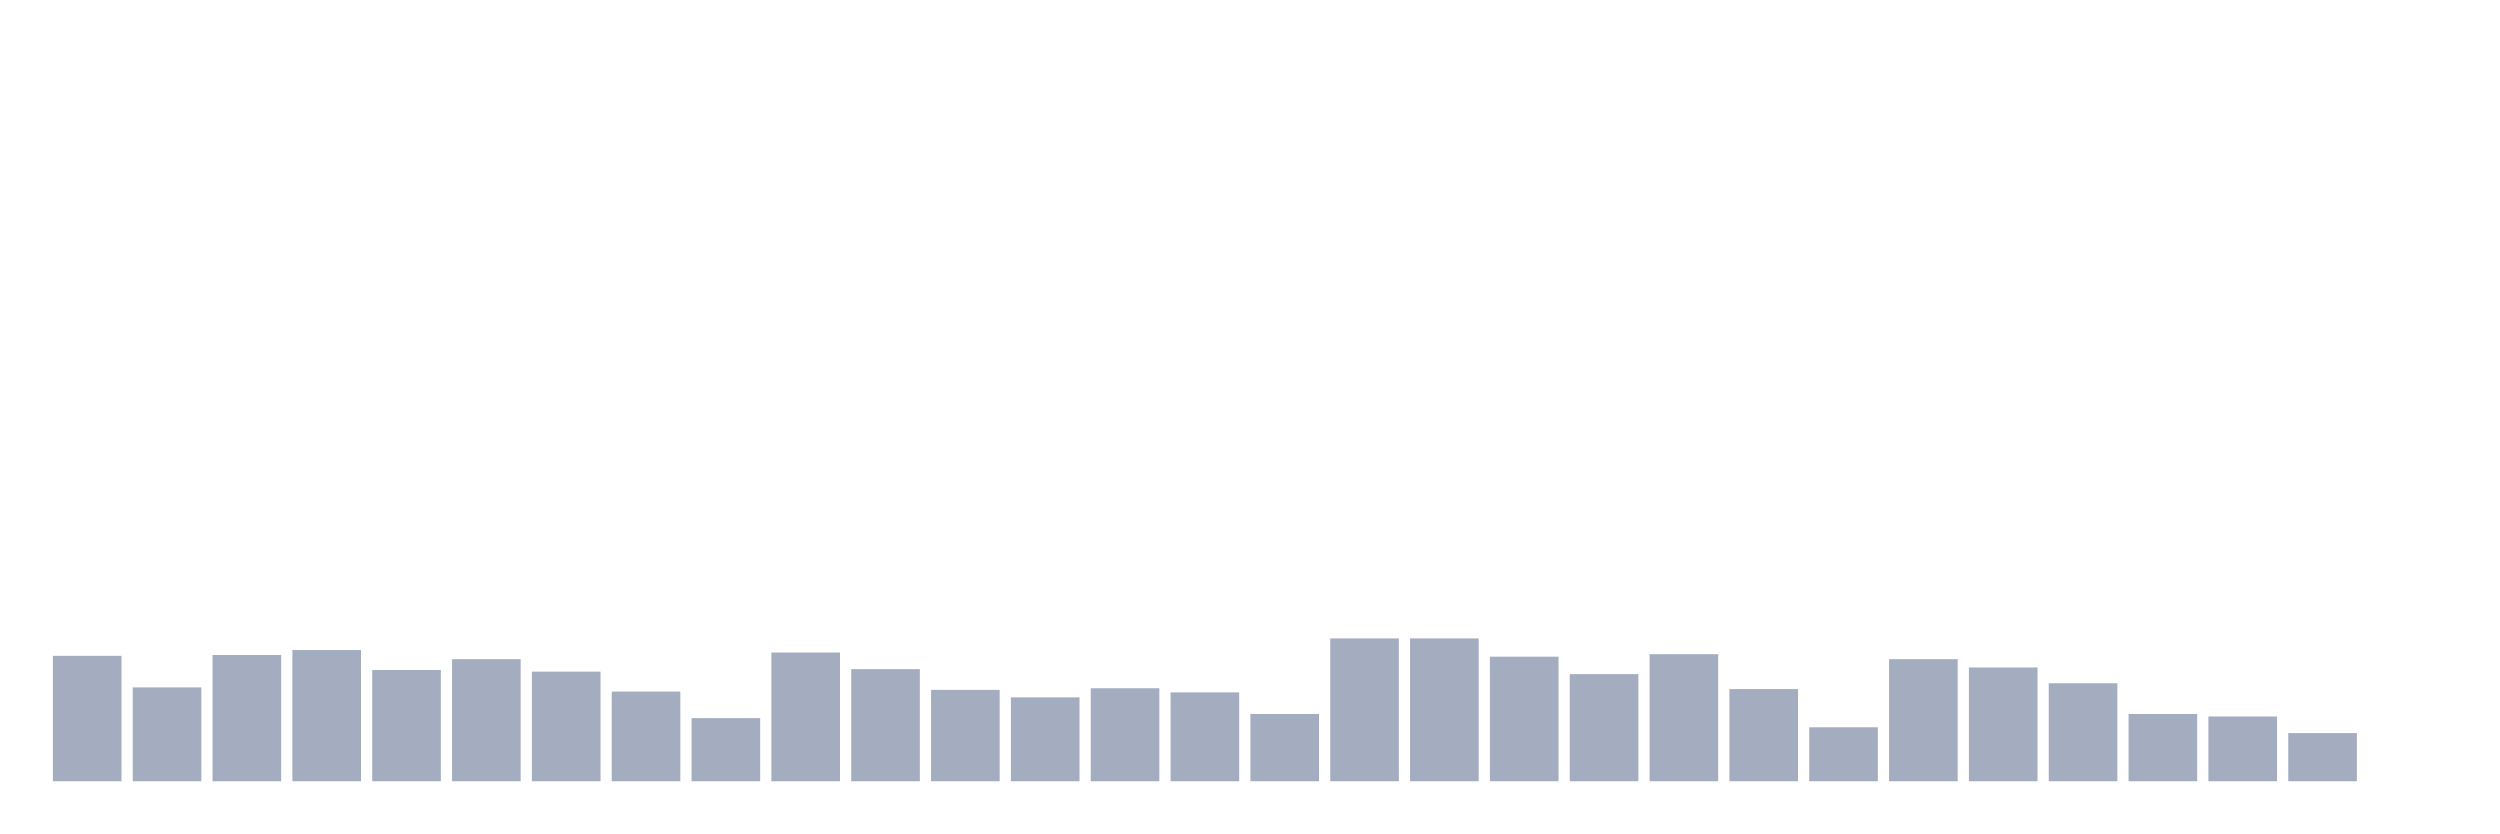
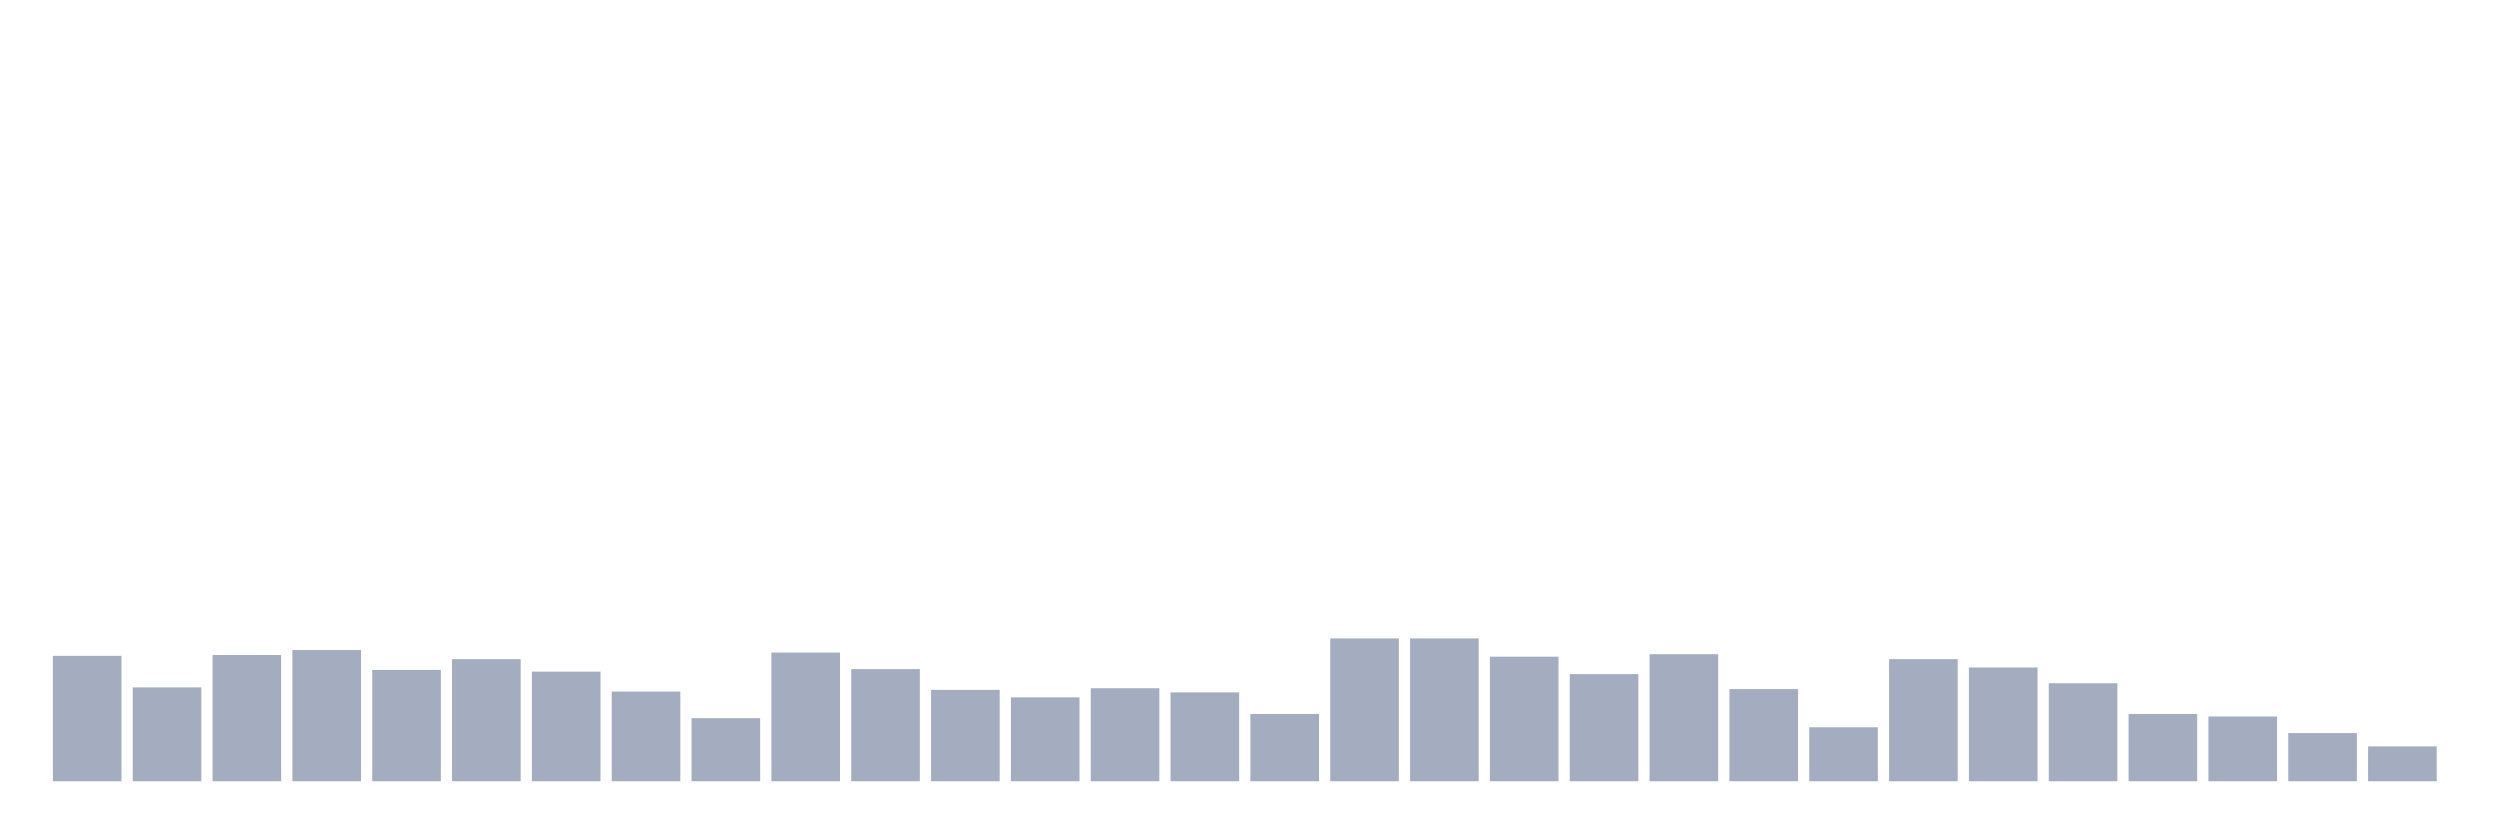
<svg xmlns="http://www.w3.org/2000/svg" viewBox="0 0 480 160">
  <g transform="translate(10,10)">
    <rect class="bar" x="0.153" width="13.175" y="115.923" height="24.077" fill="rgb(164,173,192)" />
    <rect class="bar" x="15.482" width="13.175" y="121.982" height="18.018" fill="rgb(164,173,192)" />
    <rect class="bar" x="30.81" width="13.175" y="115.763" height="24.237" fill="rgb(164,173,192)" />
    <rect class="bar" x="46.138" width="13.175" y="114.806" height="25.194" fill="rgb(164,173,192)" />
    <rect class="bar" x="61.466" width="13.175" y="118.633" height="21.367" fill="rgb(164,173,192)" />
    <rect class="bar" x="76.794" width="13.175" y="116.56" height="23.44" fill="rgb(164,173,192)" />
    <rect class="bar" x="92.123" width="13.175" y="118.952" height="21.048" fill="rgb(164,173,192)" />
    <rect class="bar" x="107.451" width="13.175" y="122.779" height="17.221" fill="rgb(164,173,192)" />
    <rect class="bar" x="122.779" width="13.175" y="127.882" height="12.118" fill="rgb(164,173,192)" />
    <rect class="bar" x="138.107" width="13.175" y="115.285" height="24.715" fill="rgb(164,173,192)" />
    <rect class="bar" x="153.436" width="13.175" y="118.474" height="21.526" fill="rgb(164,173,192)" />
    <rect class="bar" x="168.764" width="13.175" y="122.46" height="17.54" fill="rgb(164,173,192)" />
    <rect class="bar" x="184.092" width="13.175" y="123.895" height="16.105" fill="rgb(164,173,192)" />
    <rect class="bar" x="199.42" width="13.175" y="122.141" height="17.859" fill="rgb(164,173,192)" />
    <rect class="bar" x="214.748" width="13.175" y="122.938" height="17.062" fill="rgb(164,173,192)" />
    <rect class="bar" x="230.077" width="13.175" y="127.084" height="12.916" fill="rgb(164,173,192)" />
    <rect class="bar" x="245.405" width="13.175" y="112.574" height="27.426" fill="rgb(164,173,192)" />
    <rect class="bar" x="260.733" width="13.175" y="112.574" height="27.426" fill="rgb(164,173,192)" />
    <rect class="bar" x="276.061" width="13.175" y="116.082" height="23.918" fill="rgb(164,173,192)" />
    <rect class="bar" x="291.39" width="13.175" y="119.431" height="20.569" fill="rgb(164,173,192)" />
    <rect class="bar" x="306.718" width="13.175" y="115.604" height="24.396" fill="rgb(164,173,192)" />
    <rect class="bar" x="322.046" width="13.175" y="122.301" height="17.699" fill="rgb(164,173,192)" />
    <rect class="bar" x="337.374" width="13.175" y="129.636" height="10.364" fill="rgb(164,173,192)" />
    <rect class="bar" x="352.702" width="13.175" y="116.56" height="23.44" fill="rgb(164,173,192)" />
    <rect class="bar" x="368.031" width="13.175" y="118.155" height="21.845" fill="rgb(164,173,192)" />
    <rect class="bar" x="383.359" width="13.175" y="121.185" height="18.815" fill="rgb(164,173,192)" />
    <rect class="bar" x="398.687" width="13.175" y="127.084" height="12.916" fill="rgb(164,173,192)" />
    <rect class="bar" x="414.015" width="13.175" y="127.563" height="12.437" fill="rgb(164,173,192)" />
    <rect class="bar" x="429.344" width="13.175" y="130.752" height="9.248" fill="rgb(164,173,192)" />
-     <rect class="bar" x="444.672" width="13.175" y="140" height="0" fill="rgb(164,173,192)" />
+     <rect class="bar" x="444.672" width="13.175" y="133.303" height="6.697" fill="rgb(164,173,192)" />
  </g>
</svg>
